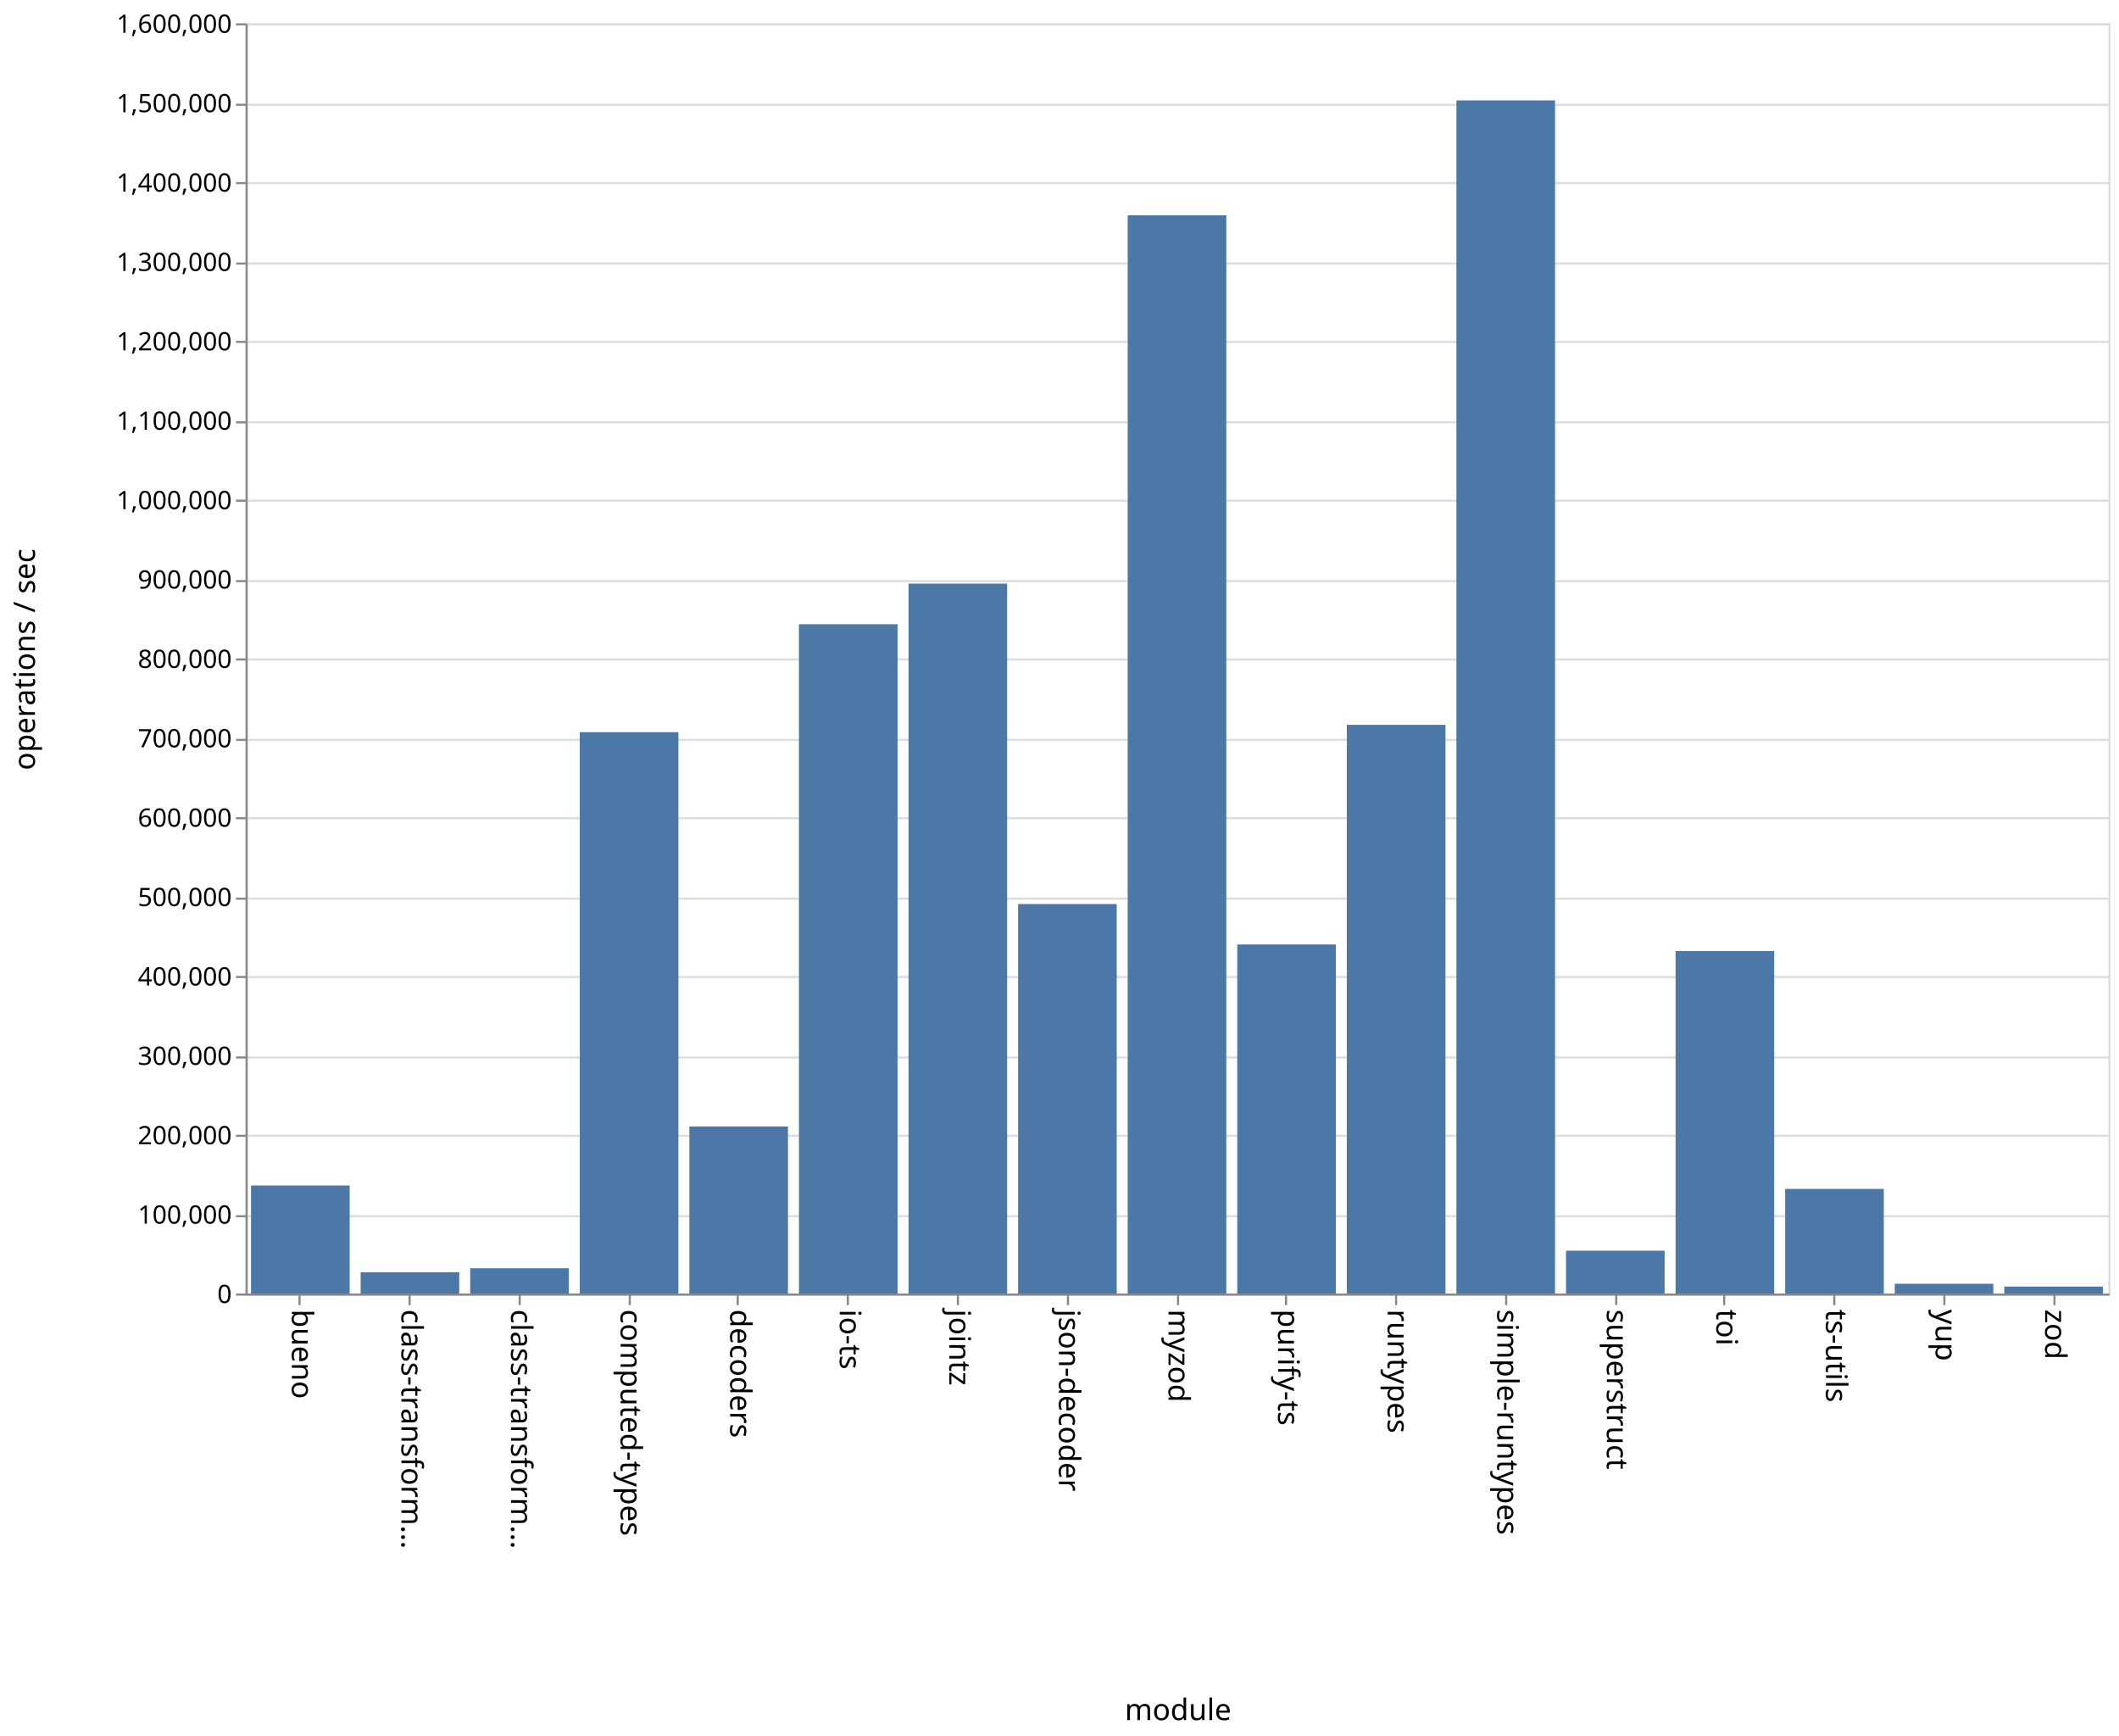
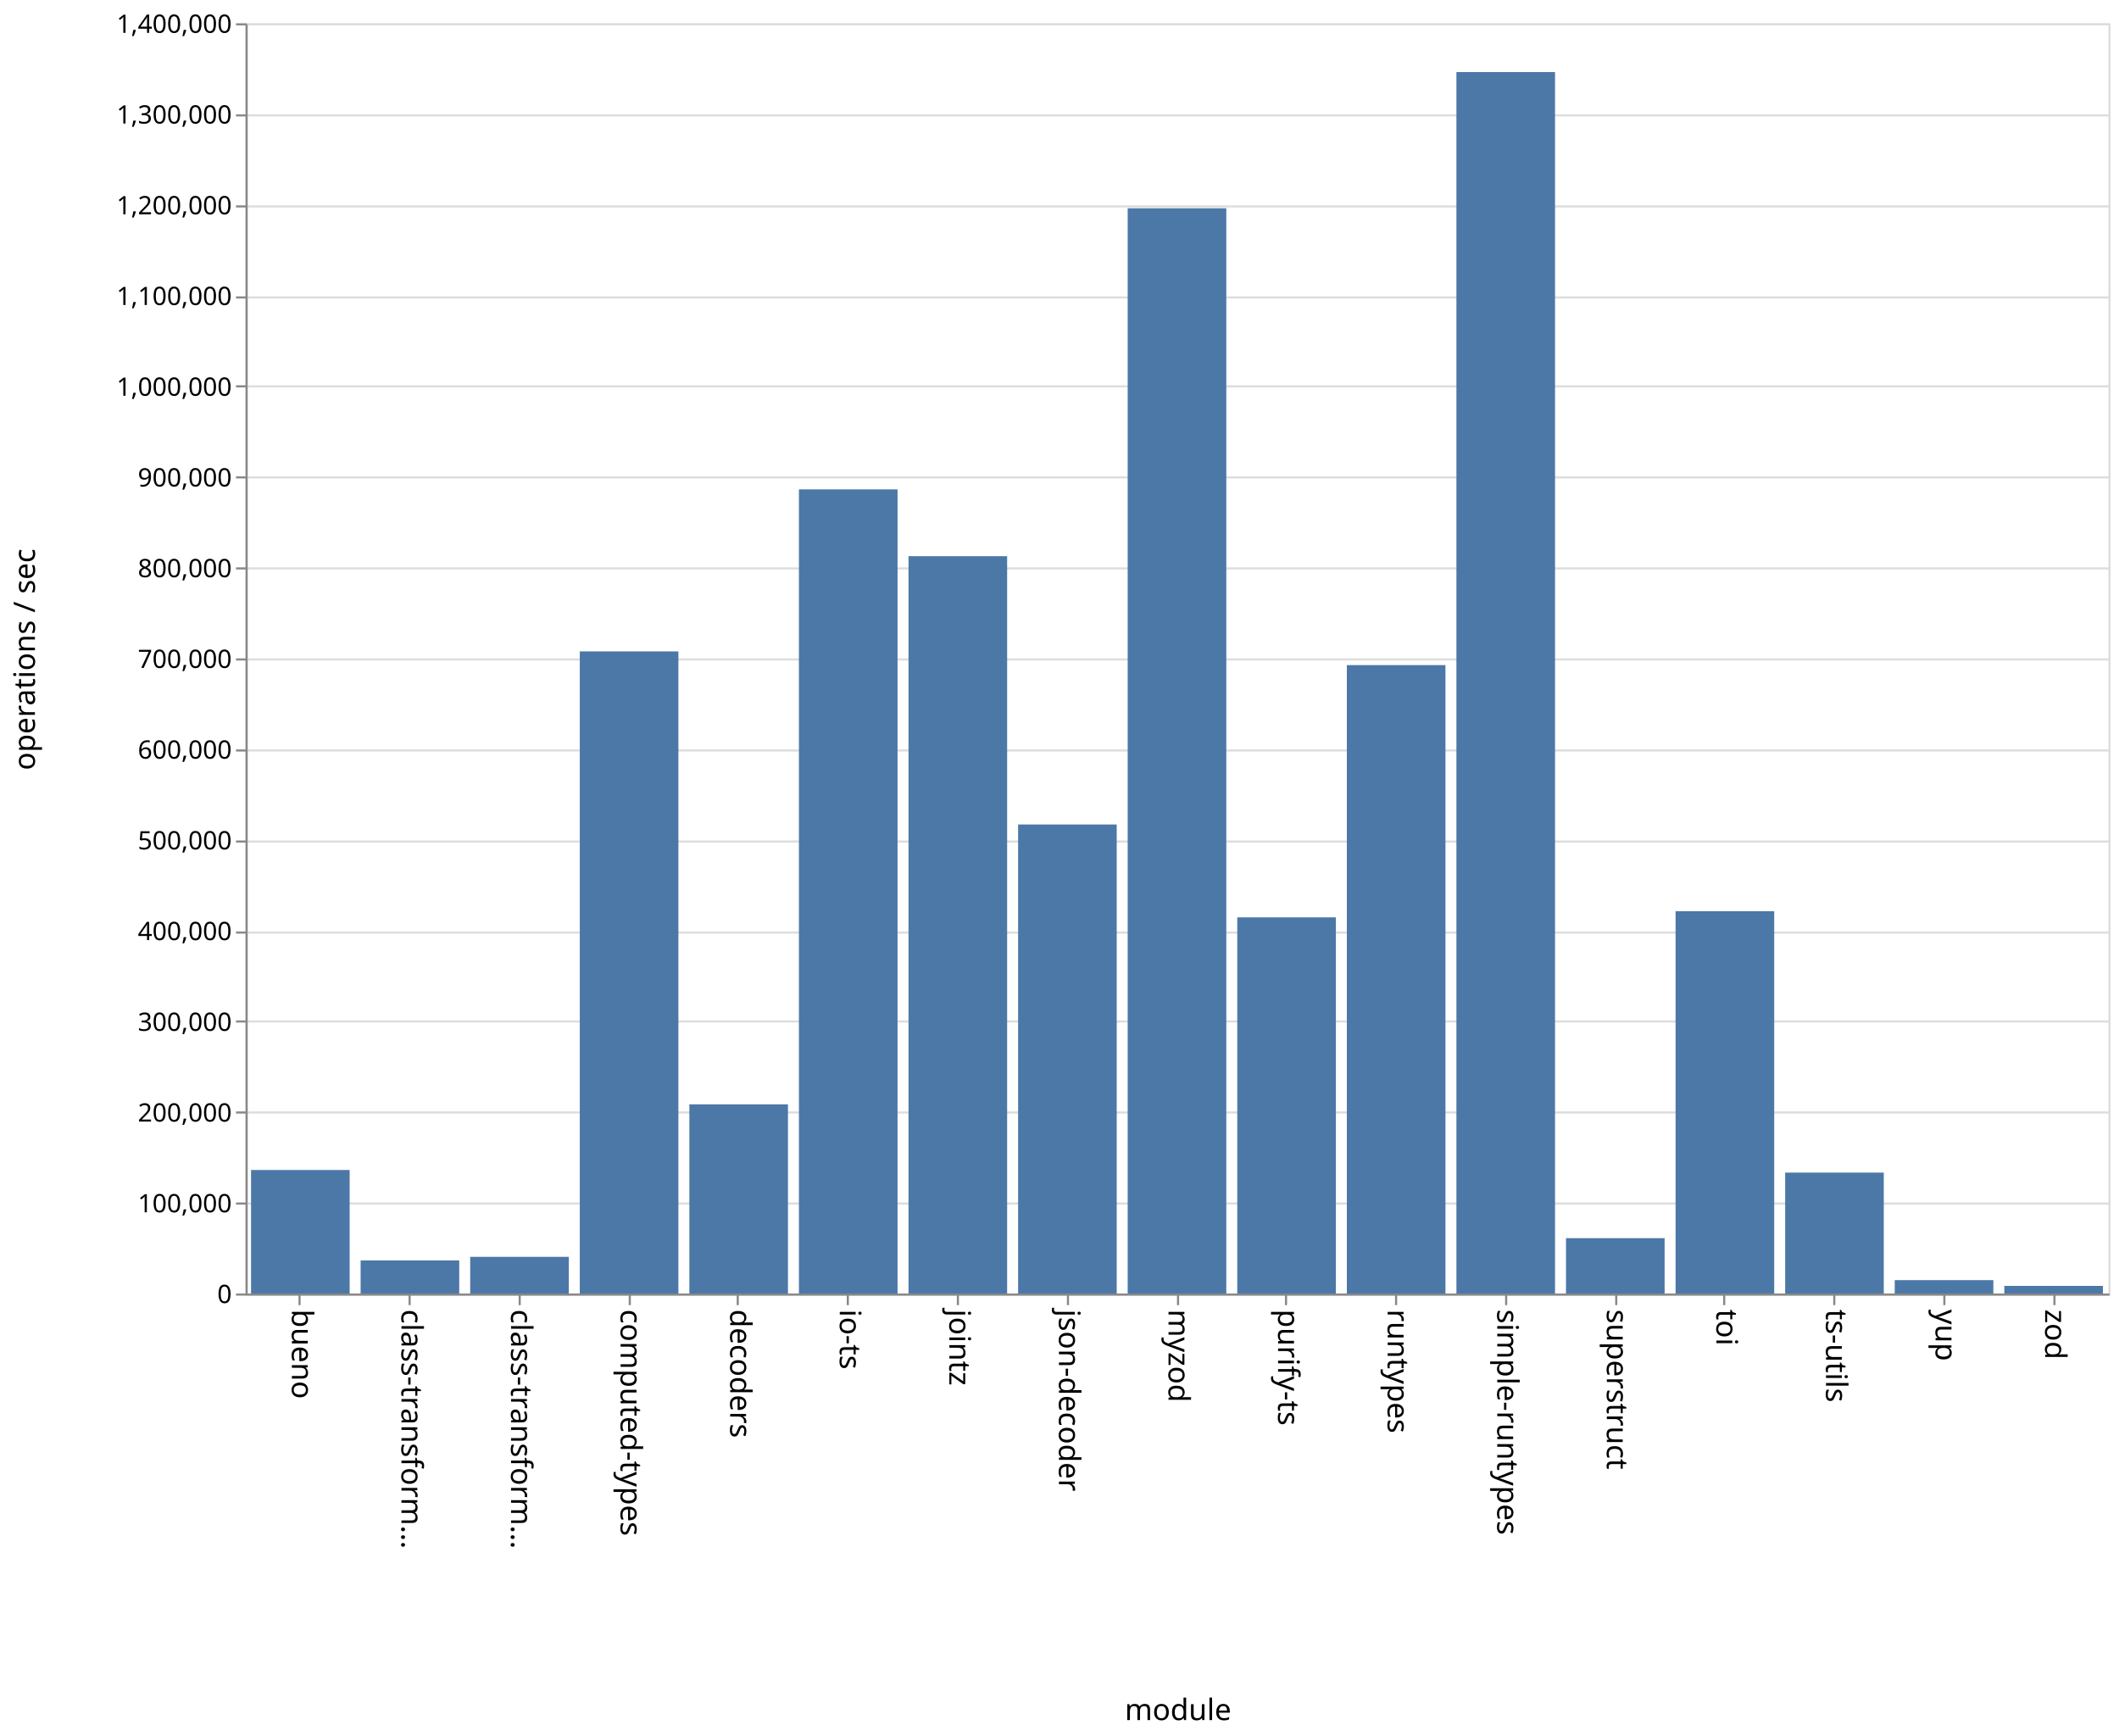
<svg xmlns="http://www.w3.org/2000/svg" class="marks" width="1001" height="820">
  <path fill="#fff" d="M0 0h1001v820H0z" />
  <g class="mark-group role-frame root" aria-roledescription="group mark container" fill="none" stroke-miterlimit="10">
    <path class="background" aria-hidden="true" d="M116.5 11.5h880v600h-880z" stroke="#ddd" />
-     <g class="mark-group role-axis" aria-roledescription="axis" aria-label="Y-axis for a linear scale with values from 0 to 1,600,000">
+     <g class="mark-group role-axis" aria-roledescription="axis" aria-label="Y-axis for a linear scale with values from 0 to 1,400,000">
      <path class="background" aria-hidden="true" d="M116.5 11.5z" pointer-events="none" />
      <g class="mark-rule role-axis-grid" pointer-events="none" stroke="#ddd">
-         <path d="M116.5 611.5h880M116.5 574.5h880M116.5 536.5h880M116.5 499.5h880M116.5 461.5h880M116.5 424.5h880M116.5 386.5h880M116.5 349.5h880M116.5 311.5h880M116.5 274.5h880M116.5 236.5h880M116.5 199.5h880M116.5 161.5h880M116.5 124.5h880M116.5 86.5h880M116.5 49.5h880M116.5 11.5h880" />
+         <path d="M116.5 611.5h880M116.5 568.5h880M116.5 525.5h880M116.5 482.5h880M116.5 440.5h880M116.5 397.5h880M116.5 354.5h880M116.5 311.5h880M116.5 268.5h880M116.5 225.5h880M116.5 182.5h880M116.5 140.5h880M116.5 97.5h880M116.5 54.5h880M116.5 11.5h880" />
      </g>
    </g>
    <g class="mark-group role-axis" aria-roledescription="axis" aria-label="X-axis titled 'module' for a discrete scale with 17 values: bueno, class-transformer-validator-async, class-transformer-validator-sync, computed-types, decoders, ending with zod">
      <path class="background" aria-hidden="true" d="M116.5 611.5z" pointer-events="none" />
      <g class="mark-rule role-axis-tick" pointer-events="none" stroke="#888">
        <path d="M141.5 611.5v5M193.5 611.5v5M245.5 611.5v5M297.5 611.5v5M348.5 611.5v5M400.5 611.5v5M452.5 611.5v5M504.5 611.5v5M556.5 611.5v5M607.5 611.5v5M659.5 611.5v5M711.5 611.5v5M763.5 611.5v5M814.5 611.5v5M866.5 611.5v5M918.5 611.5v5M970.5 611.5v5" />
      </g>
      <g class="mark-text role-axis-label" pointer-events="none" font-family="sans-serif" font-size="14" fill="#000">
        <text transform="rotate(90 -240.309 378.191)">
                    bueno
                </text>
        <text transform="rotate(90 -214.426 404.074)">
                    class-transform…
                </text>
        <text transform="rotate(90 -188.544 429.956)">
                    class-transform…
                </text>
        <text transform="rotate(90 -162.662 455.838)">
                    computed-types
                </text>
        <text transform="rotate(90 -136.78 481.72)">
                    decoders
                </text>
        <text transform="rotate(90 -110.897 507.603)">
                    io-ts
                </text>
        <text transform="rotate(90 -85.015 533.485)">
                    jointz
                </text>
        <text transform="rotate(90 -59.132 559.368)">
                    json-decoder
                </text>
        <text transform="rotate(90 -33.25 585.25)">
                    myzod
                </text>
        <text transform="rotate(90 -7.368 611.132)">
                    purify-ts
                </text>
        <text transform="rotate(90 18.515 637.015)">
                    runtypes
                </text>
        <text transform="rotate(90 44.397 662.897)">
                    simple-runtypes
                </text>
        <text transform="rotate(90 70.28 688.78)">
                    superstruct
                </text>
        <text transform="rotate(90 96.162 714.662)">
                    toi
                </text>
        <text transform="rotate(90 122.044 740.544)">
                    ts-utils
                </text>
        <text transform="rotate(90 147.926 766.426)">
                    yup
                </text>
        <text transform="rotate(90 173.809 792.309)">
                    zod
                </text>
      </g>
      <path stroke="#888" d="M116.5 611.5h880" pointer-events="none" />
      <text text-anchor="middle" transform="translate(556.5 812.5)" font-family="sans-serif" font-size="14" fill="#000" pointer-events="none">
                module
            </text>
    </g>
-     <g class="mark-group role-axis" aria-roledescription="axis" aria-label="Y-axis titled 'operations / sec' for a linear scale with values from 0 to 1,600,000">
+     <g class="mark-group role-axis" aria-roledescription="axis" aria-label="Y-axis titled 'operations / sec' for a linear scale with values from 0 to 1,400,000">
      <path class="background" aria-hidden="true" d="M116.5 11.5z" pointer-events="none" />
      <g class="mark-rule role-axis-tick" pointer-events="none" stroke="#888">
-         <path d="M116.5 611.5h-5M116.5 574.5h-5M116.5 536.5h-5M116.5 499.5h-5M116.5 461.5h-5M116.5 424.5h-5M116.5 386.5h-5M116.5 349.5h-5M116.5 311.5h-5M116.5 274.5h-5M116.5 236.5h-5M116.5 199.5h-5M116.5 161.5h-5M116.5 124.5h-5M116.5 86.5h-5M116.5 49.5h-5M116.5 11.5h-5" />
+         <path d="M116.5 611.5h-5M116.5 568.5h-5M116.5 525.5h-5M116.5 482.5h-5M116.5 440.5h-5M116.5 397.5h-5M116.5 354.5h-5M116.5 311.5h-5M116.5 268.5h-5M116.5 225.5h-5M116.5 182.5h-5M116.5 140.5h-5M116.5 97.5h-5M116.5 54.5h-5M116.5 11.5h-5" />
      </g>
      <g class="mark-text role-axis-label" pointer-events="none" text-anchor="end" font-family="sans-serif" font-size="12" fill="#000">
        <text transform="translate(109.5 615.5)">
                    0
                </text>
-         <text transform="translate(109.5 578)">
+         <text transform="translate(109.5 572.643)">
                    100,000
                </text>
-         <text transform="translate(109.5 540.5)">
+         <text transform="translate(109.5 529.786)">
                    200,000
                </text>
-         <text transform="translate(109.5 503)">
+         <text transform="translate(109.5 486.929)">
                    300,000
                </text>
-         <text transform="translate(109.5 465.5)">
+         <text transform="translate(109.5 444.071)">
                    400,000
                </text>
-         <text transform="translate(109.5 428)">
+         <text transform="translate(109.5 401.214)">
                    500,000
                </text>
-         <text transform="translate(109.5 390.5)">
+         <text transform="translate(109.5 358.357)">
                    600,000
                </text>
-         <text transform="translate(109.5 353)">
+         <text transform="translate(109.5 315.5)">
                    700,000
                </text>
-         <text transform="translate(109.5 315.5)">
+         <text transform="translate(109.5 272.643)">
                    800,000
                </text>
-         <text transform="translate(109.5 278)">
+         <text transform="translate(109.5 229.786)">
                    900,000
                </text>
-         <text transform="translate(109.5 240.5)">
+         <text transform="translate(109.5 186.929)">
                    1,000,000
                </text>
-         <text transform="translate(109.5 203)">
+         <text transform="translate(109.5 144.071)">
                    1,100,000
                </text>
-         <text transform="translate(109.5 165.5)">
+         <text transform="translate(109.5 101.214)">
                    1,200,000
                </text>
-         <text transform="translate(109.5 128)">
+         <text transform="translate(109.5 58.357)">
                    1,300,000
                </text>
-         <text transform="translate(109.5 90.5)">
+         <text transform="translate(109.5 15.5)">
                    1,400,000
-                 </text>
-         <text transform="translate(109.5 53)">
-                     1,500,000
-                 </text>
-         <text transform="translate(109.5 15.5)">
-                     1,600,000
                </text>
      </g>
      <path stroke="#888" d="M116.5 611.5v-600" pointer-events="none" />
      <text text-anchor="middle" transform="rotate(-90 164 147.5)" font-family="sans-serif" font-size="14" fill="#000" pointer-events="none">
                operations / sec
            </text>
    </g>
    <g class="mark-rect role-mark marks" aria-roledescription="rect mark container" fill="#4c78a8">
-       <path d="M118.588 559.962h46.588V611h-46.588zM170.353 600.96h46.588V611h-46.588zM222.118 599.09h46.588V611h-46.588zM273.882 345.851h46.589V611h-46.589zM325.647 532.097h46.588V611h-46.588zM377.412 294.845H424V611h-46.588zM429.176 275.697h46.589V611h-46.589zM480.941 427.049h46.588V611h-46.588zM532.706 101.713h46.588V611h-46.588zM584.47 446.113h46.589V611H584.47zM636.235 342.359h46.589V611h-46.589zM688 47.433h46.588V611H688zM739.765 590.786h46.588V611h-46.588zM791.53 449.24h46.588V611h-46.589zM843.294 561.594h46.588V611h-46.588zM895.059 606.414h46.588V611H895.06zM946.824 607.724h46.588V611h-46.588z" />
+       <path d="M118.588 552.658h46.588V611h-46.588zM170.353 595.364h46.588V611h-46.588zM222.118 593.687h46.588V611h-46.588zM273.882 307.7h46.589V611h-46.589zM325.647 521.638h46.588V611h-46.588zM377.412 231.158H424V611h-46.588zM429.176 262.72h46.589V611h-46.589zM480.941 389.464h46.588V611h-46.588zM532.706 98.36h46.588V611h-46.588zM584.47 433.3h46.589V611H584.47zM636.235 314.19h46.589V611h-46.589zM688 34.023h46.588V611H688zM739.765 584.858h46.588V611h-46.588zM791.53 430.426h46.588V611h-46.589zM843.294 553.874h46.588V611h-46.588zM895.059 604.692h46.588V611H895.06zM946.824 607.4h46.588v3.6h-46.588z" />
    </g>
  </g>
</svg>
